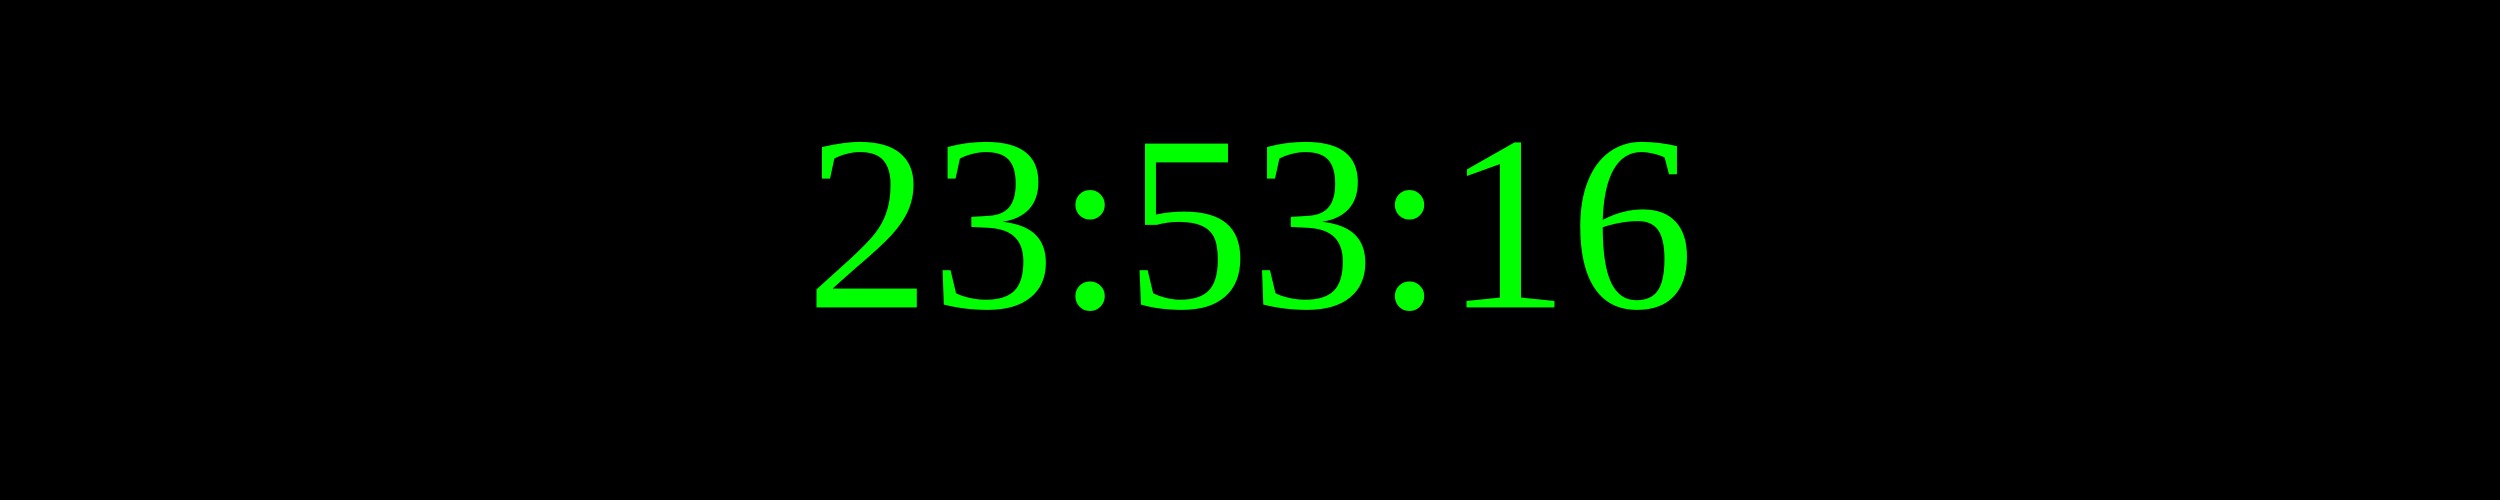
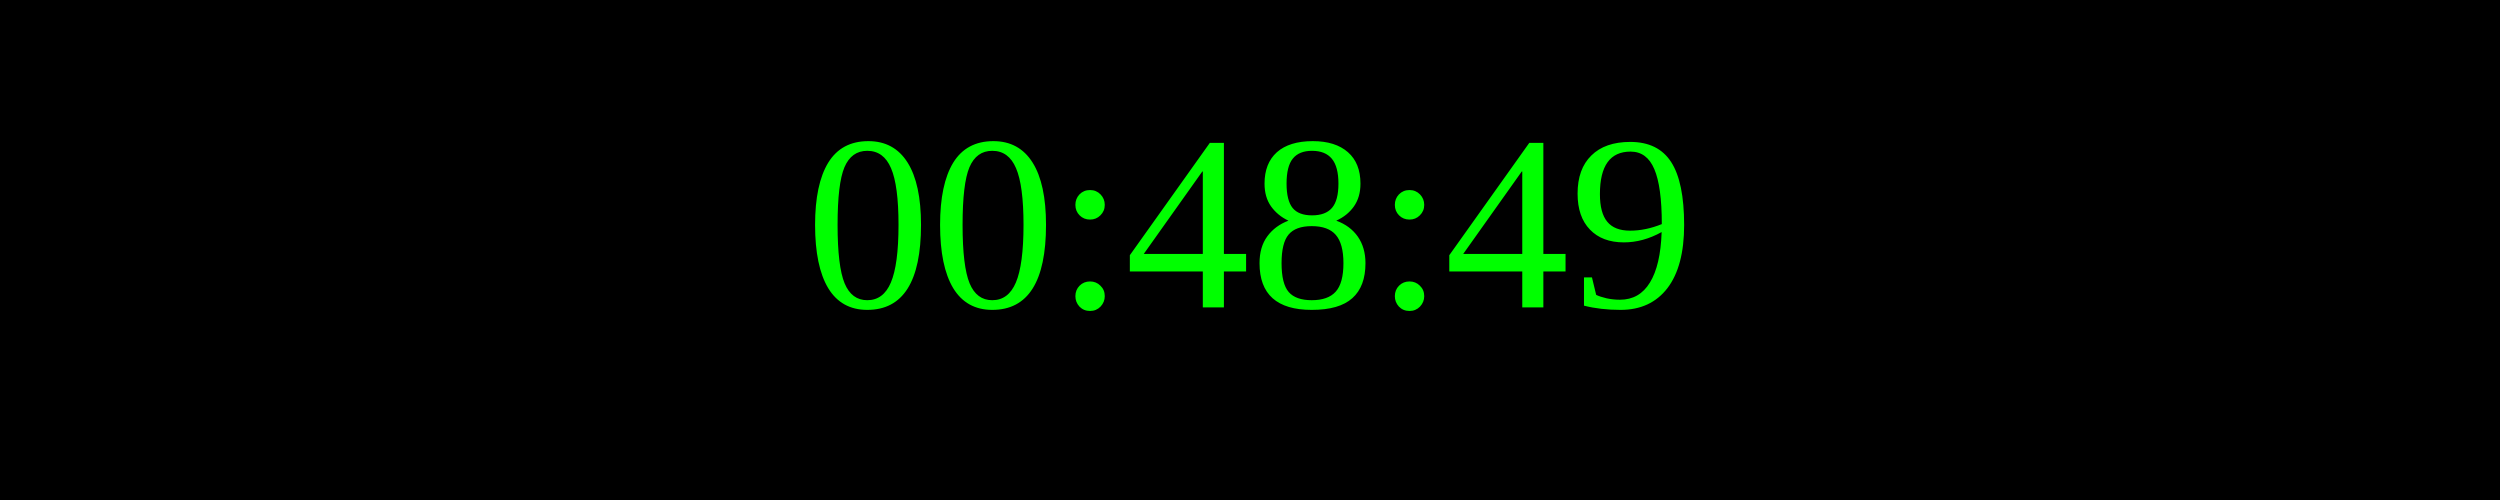
<svg xmlns="http://www.w3.org/2000/svg" width="250" height="50">
  <rect width="100%" height="100%" fill="black" />
  <text x="50%" y="50%" font-size="25" fill="lime" text-anchor="middle" dominant-baseline="middle">
- 23:53:16
+ 00:48:49
</text>
</svg>
